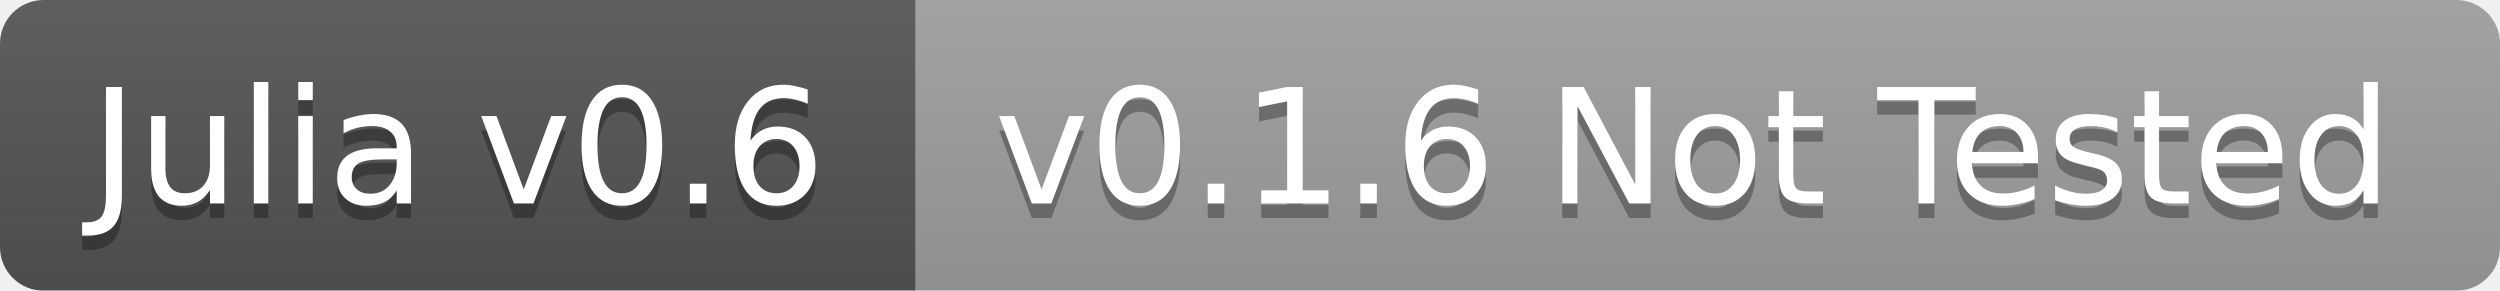
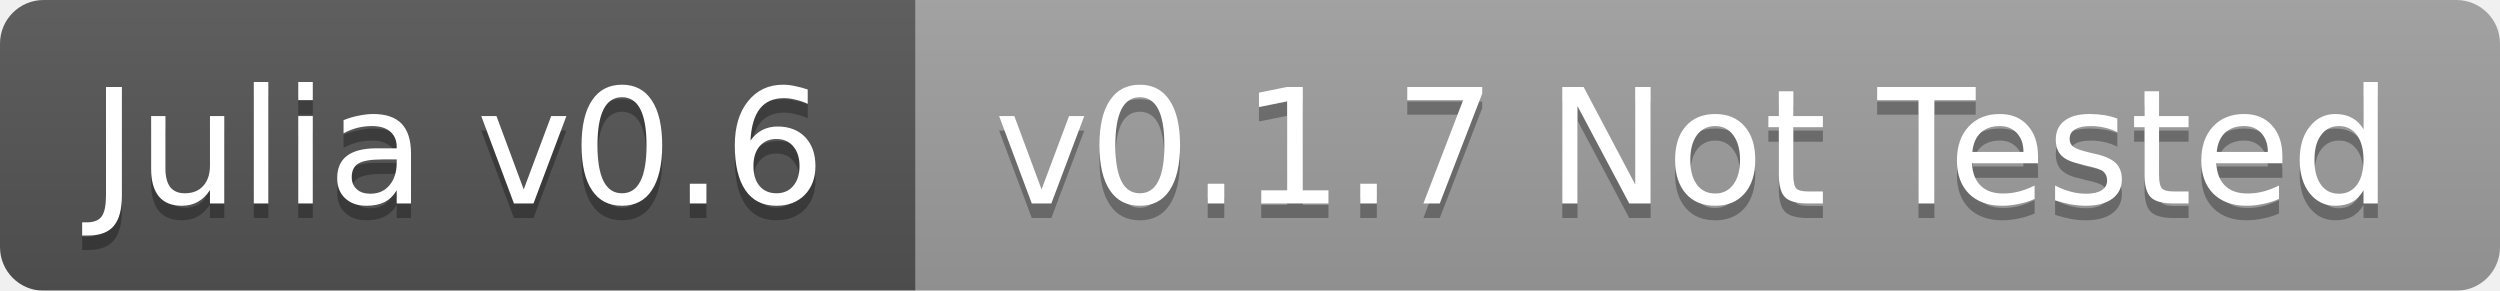
<svg xmlns="http://www.w3.org/2000/svg" width="172" height="20">
  <linearGradient id="b" x2="0" y2="100%">
    <stop offset="0" stop-color="#bbb" stop-opacity=".1" />
    <stop offset="1" stop-opacity=".1" />
  </linearGradient>
  <mask id="a">
    <rect width="172" height="20" rx="3" fill="#fff" />
  </mask>
  <g mask="url(#a)">
    <path fill="#555" d="M0 0h63v20H0z" />
    <path fill="#9f9f9f" d="M63 0h109v20H63z" />
    <path fill="url(#b)" d="M0 0h172v20H0z" />
  </g>
  <g fill="#fff" text-anchor="middle" font-family="DejaVu Sans,Verdana,Geneva,sans-serif" font-size="11">
    <text x="31.5" y="15" fill="#010101" fill-opacity=".3">Julia v0.6</text>
    <text x="31.5" y="14">Julia v0.6</text>
-     <text x="116.5" y="15" fill="#010101" fill-opacity=".3">v0.1.6 Not Tested</text>
-     <text x="116.5" y="14">v0.1.6 Not Tested</text>
+     <text x="116.5" y="15" fill="#010101" fill-opacity=".3">v0.1.7 Not Tested</text>
+     <text x="116.5" y="14">v0.1.7 Not Tested</text>
  </g>
</svg>
